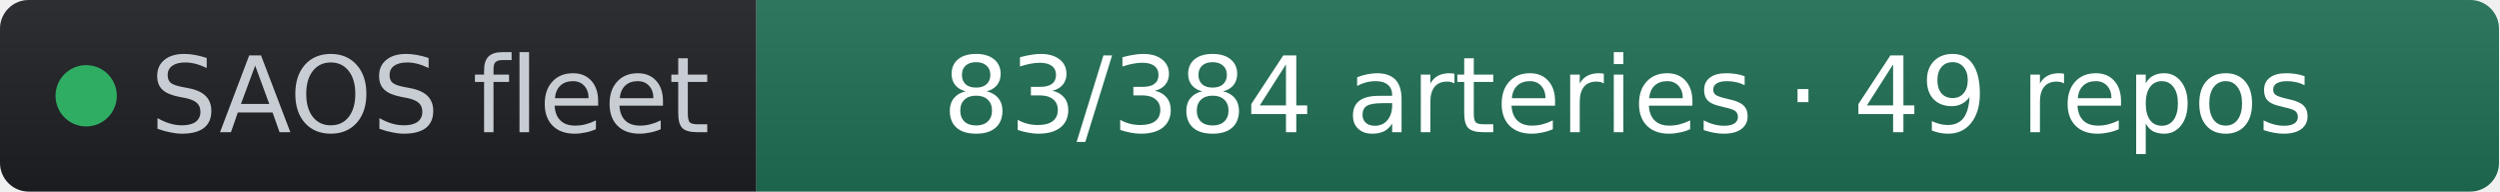
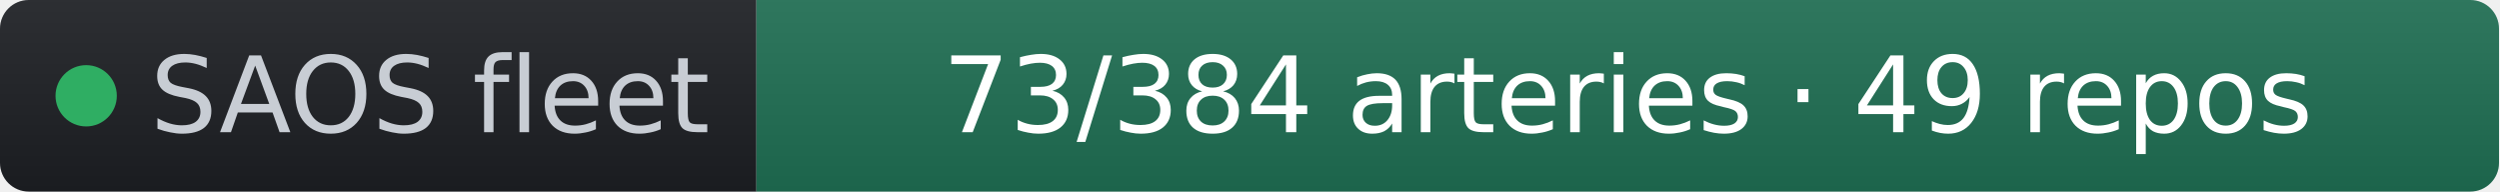
- <svg xmlns="http://www.w3.org/2000/svg" width="261" height="20" role="img" aria-label="SAOS fleet: 83/384 arteries · 49 repos" viewBox="0 0 261 20" font-family="Verdana,Geneva,DejaVu Sans,sans-serif">
+ <svg xmlns="http://www.w3.org/2000/svg" width="261" height="20" role="img" aria-label="SAOS fleet: 73/384 arteries · 49 repos" viewBox="0 0 261 20" font-family="Verdana,Geneva,DejaVu Sans,sans-serif">
  <linearGradient id="s" x2="0" y2="100%">
    <stop offset="0" stop-color="#bbb" stop-opacity=".1" />
    <stop offset="1" stop-opacity=".1" />
  </linearGradient>
  <clipPath id="r">
    <rect width="261" height="20" rx="3" fill="#fff" />
  </clipPath>
  <g clip-path="url(#r)">
    <rect width="79" height="20" fill="#1d1f24" />
    <rect x="79" width="182" height="20" fill="#1f6f54" />
    <rect width="261" height="20" fill="url(#s)" />
  </g>
  <g fill="#fff" text-anchor="middle" font-size="11">
    <circle cx="9" cy="10" r="3.2" fill="#2fae63" />
    <text x="15.7" y="13.8" fill="#c8cdd4" text-anchor="start">SAOS fleet</text>
-     <text x="170" y="13.8" fill="#ffffff">83/384 arteries · 49 repos</text>
+     <text x="170" y="13.8" fill="#ffffff">73/384 arteries · 49 repos</text>
  </g>
</svg>
